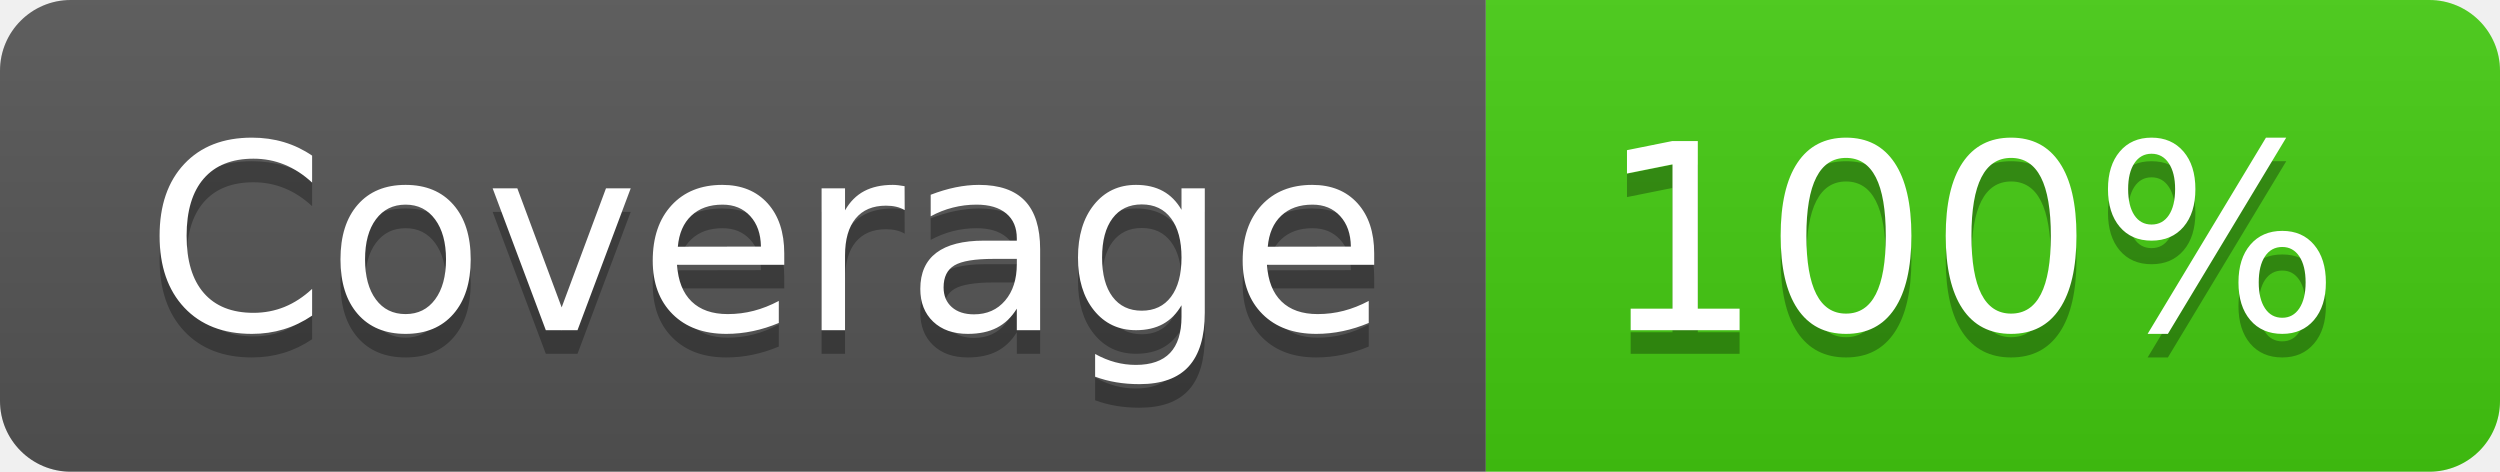
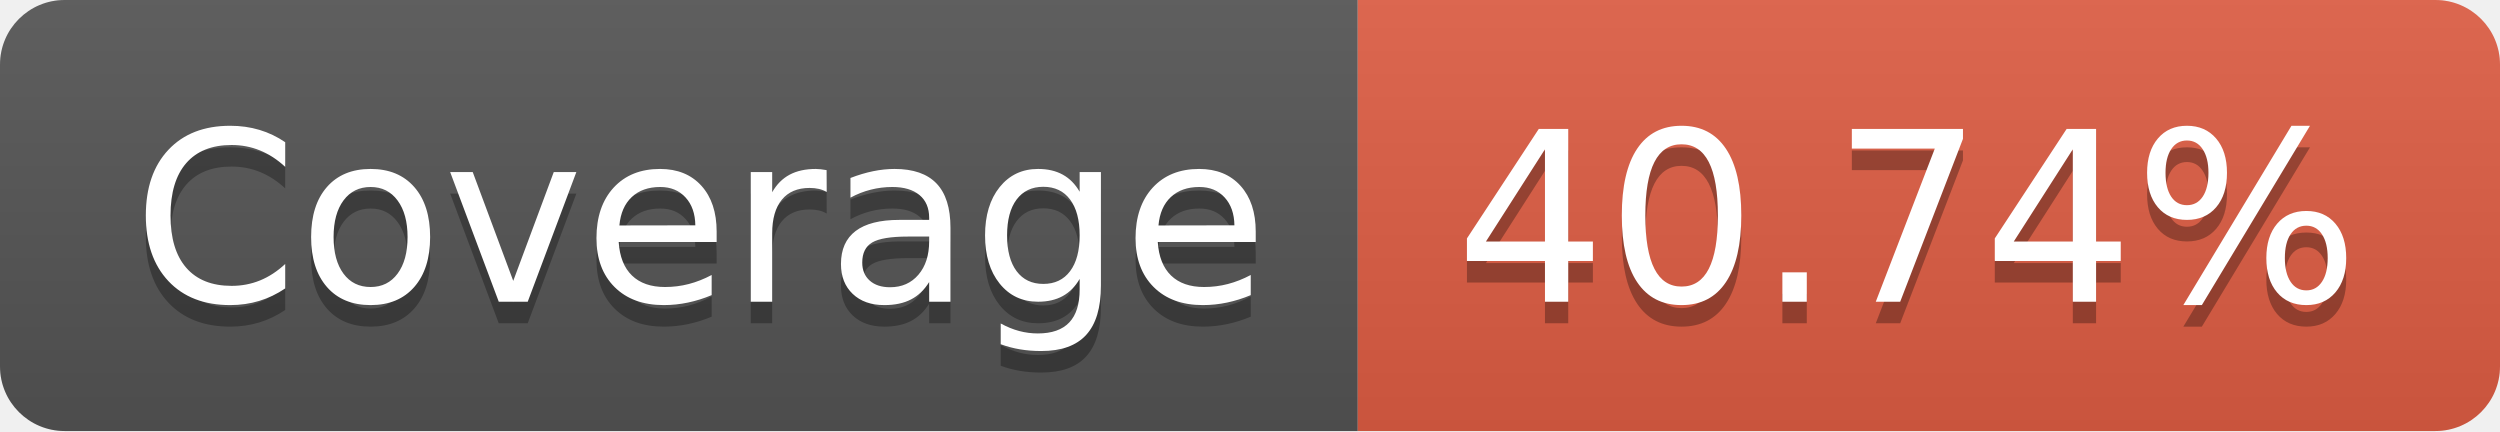
- <svg xmlns="http://www.w3.org/2000/svg" width="106" height="20" role="img" aria-label="Coverage: 100%">
+ <svg xmlns="http://www.w3.org/2000/svg" width="116" height="20" role="img" aria-label="Coverage: 40.74%">
  <linearGradient id="s" x2="0" y2="100%">
    <stop offset="0" stop-color="#bbb" stop-opacity=".1" />
    <stop offset="1" stop-opacity=".1" />
  </linearGradient>
  <clipPath id="r">
-     <rect width="106" height="20" rx="3" fill="#fff" />
+     <rect width="116" height="20" rx="3" fill="#fff" />
  </clipPath>
  <g clip-path="url(#r)">
    <rect width="63" height="20" fill="#555" />
-     <rect x="63" width="43" height="20" fill="#4c1" />
-     <rect width="106" height="20" fill="url(#s)" />
+     <rect x="63" width="53" height="20" fill="#e05d44" />
+     <rect width="116" height="20" fill="url(#s)" />
  </g>
  <g fill="#fff" text-anchor="middle" font-family="Verdana,Geneva,DejaVu Sans,sans-serif" text-rendering="geometricPrecision" font-size="110">
    <text aria-hidden="true" x="325" y="150" fill="#010101" fill-opacity=".3" transform="scale(.1)" textLength="530">Coverage</text>
    <text x="325" y="140" transform="scale(.1)" fill="#fff" textLength="530">Coverage</text>
-     <text aria-hidden="true" x="835" y="150" fill="#010101" fill-opacity=".3" transform="scale(.1)" textLength="330">100%</text>
-     <text x="835" y="140" transform="scale(.1)" fill="#fff" textLength="330">100%</text>
+     <text aria-hidden="true" x="885" y="150" fill="#010101" fill-opacity=".3" transform="scale(.1)" textLength="430">40.74%</text>
+     <text x="885" y="140" transform="scale(.1)" fill="#fff" textLength="430">40.74%</text>
  </g>
</svg>
